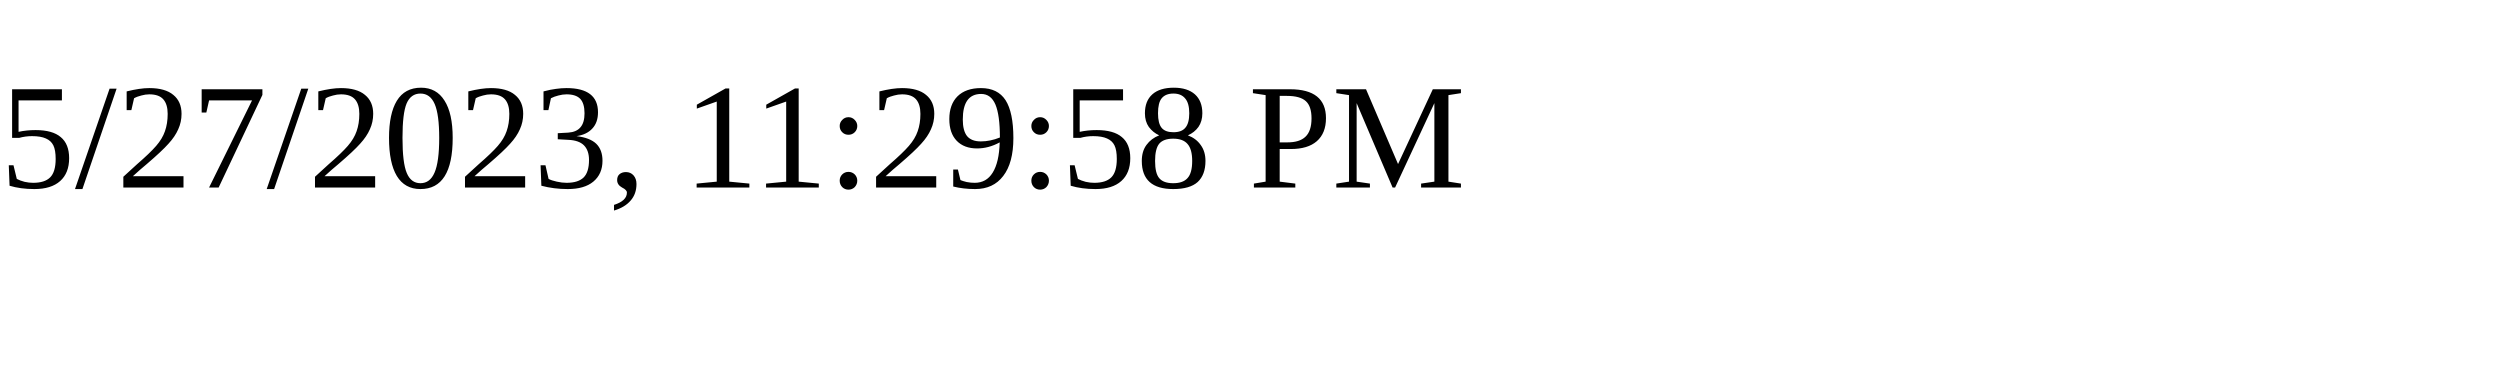
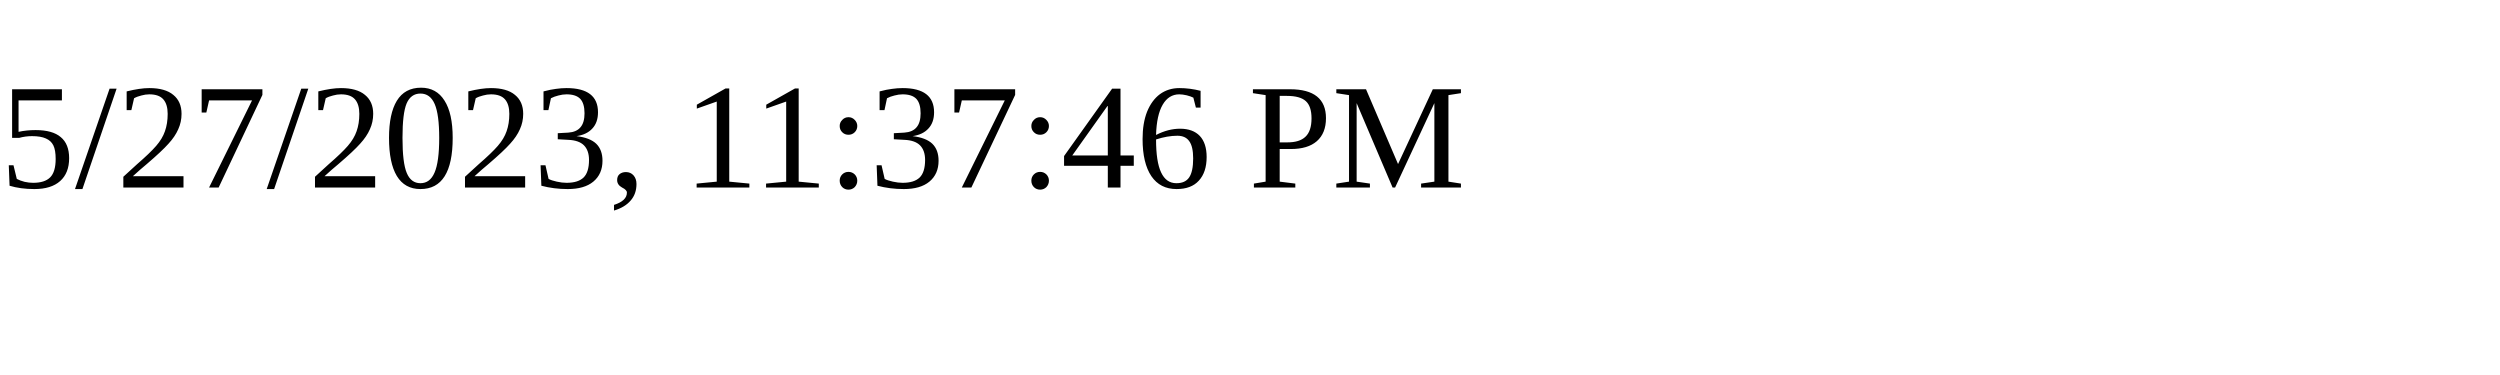
<svg xmlns="http://www.w3.org/2000/svg" height="30" width="200">
-   <text x="0" y="15">5/27/2023, 11:29:58 PM</text>
+   <text x="0" y="15">5/27/2023, 11:37:46 PM</text>
</svg>
